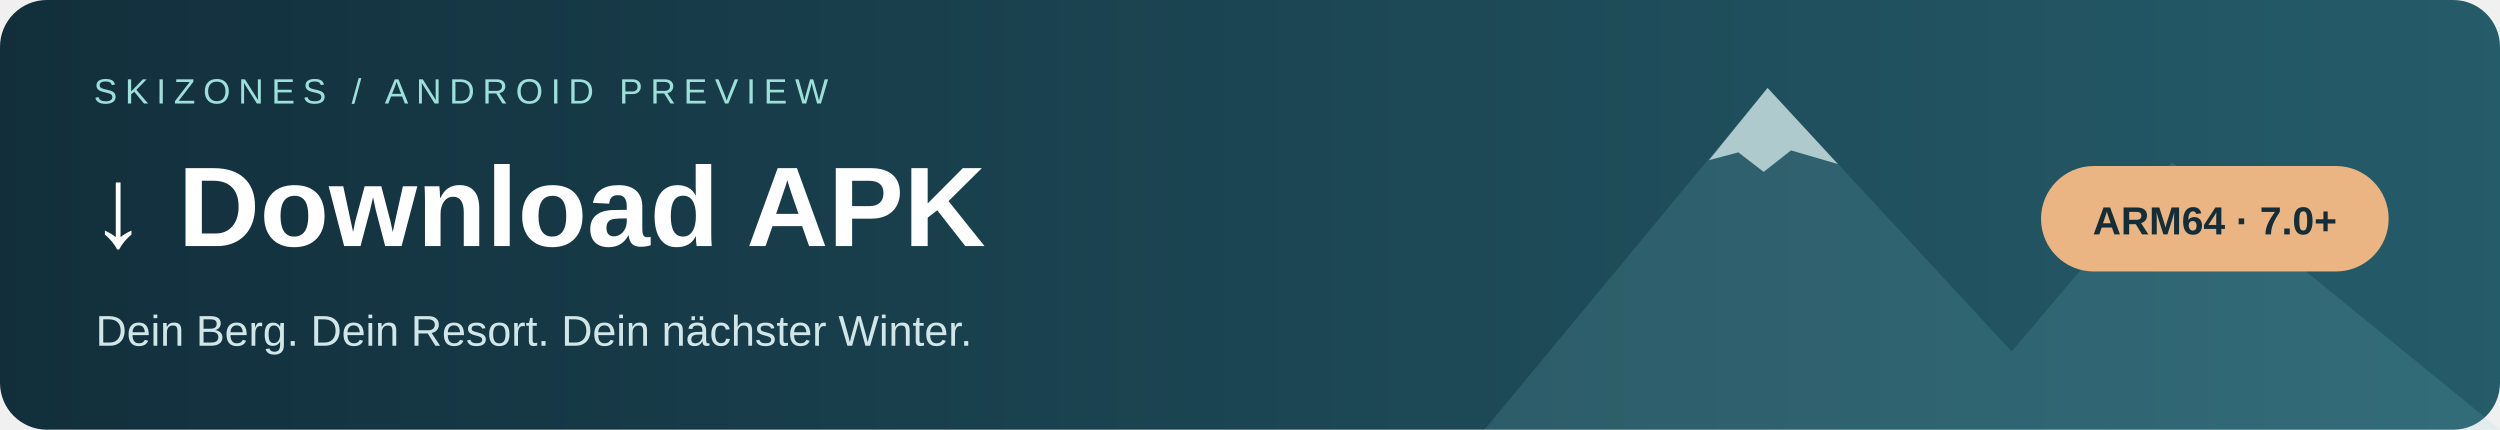
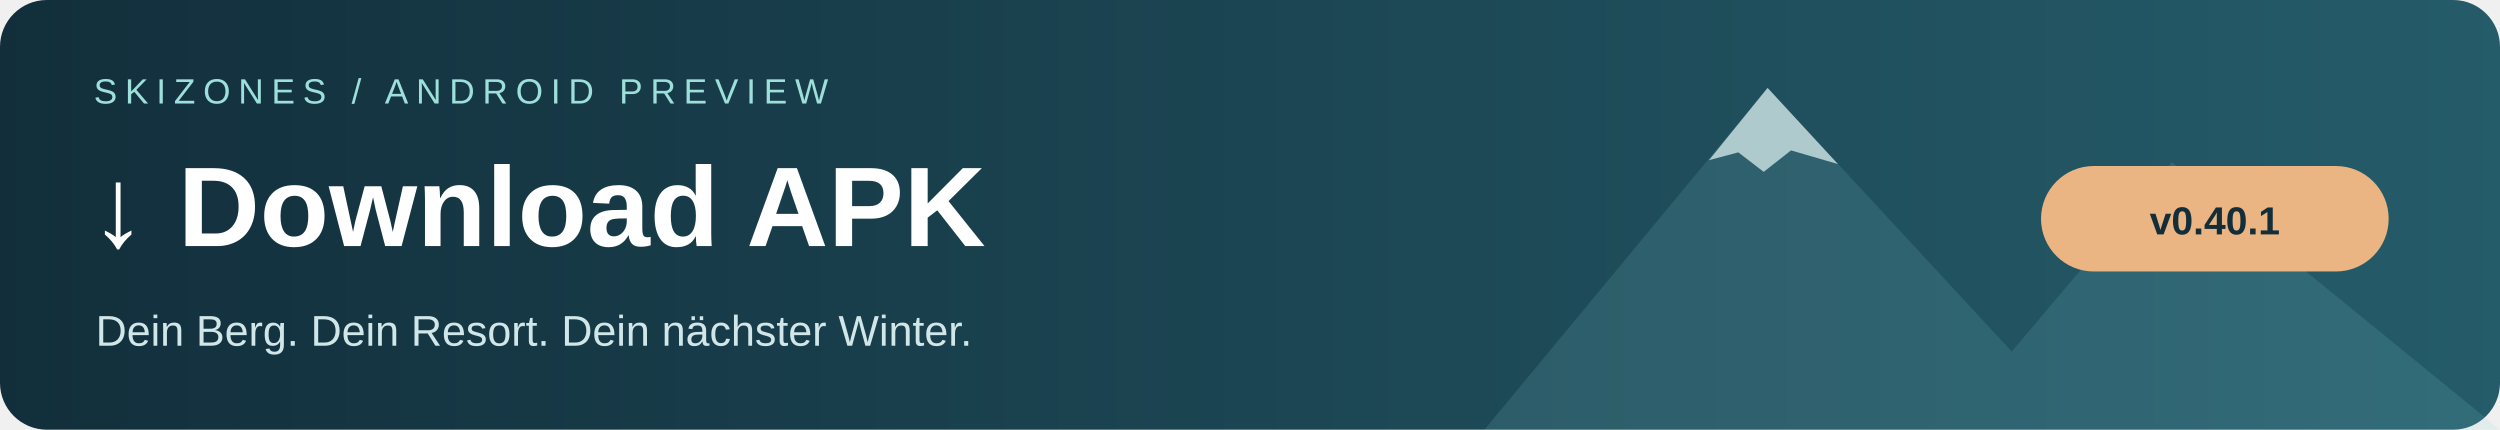
<svg xmlns="http://www.w3.org/2000/svg" width="1280" height="220" viewBox="0 0 1280 220" role="img" aria-label="Download APK — SkiZones — Android ARM64 Preview">
  <defs>
    <linearGradient id="bg">
      <stop stop-color="#122e3b" />
      <stop offset="1" stop-color="#255c6a" />
    </linearGradient>
  </defs>
  <rect width="1280" height="220" rx="24" fill="url(#bg)" />
  <path d="M760 220 905 45 1030 180 1112 83 1280 220Z" fill="#8ad6da" opacity=".14" />
  <path d="m875 82 30-37 36 39-24-7-14 11-13-10Z" fill="#e6f7f5" opacity=".7" />
  <text x="48" y="53" fill="#9ddfdb" font-family="Arial,sans-serif" font-size="18" letter-spacing="4">SKIZONES / ANDROID PREVIEW</text>
  <text x="46" y="126" fill="#ffffff" font-family="Arial,sans-serif" font-size="58" font-weight="700">↓ Download APK</text>
  <text x="49" y="177" fill="#d0e6e9" font-family="Arial,sans-serif" font-size="22">Dein Berg. Dein Resort. Dein nächster Winter.</text>
  <rect x="1045" y="85" width="178" height="54" rx="27" fill="#eab582" />
-   <text x="1134" y="120" text-anchor="middle" fill="#142e39" font-family="Arial,sans-serif" font-size="20" font-weight="700">ARM64 · 7.0+</text>
+   <text x="1134" y="120" text-anchor="middle" fill="#142e39" font-family="Arial,sans-serif" font-size="20" font-weight="700">v0.40.1</text>
</svg>
